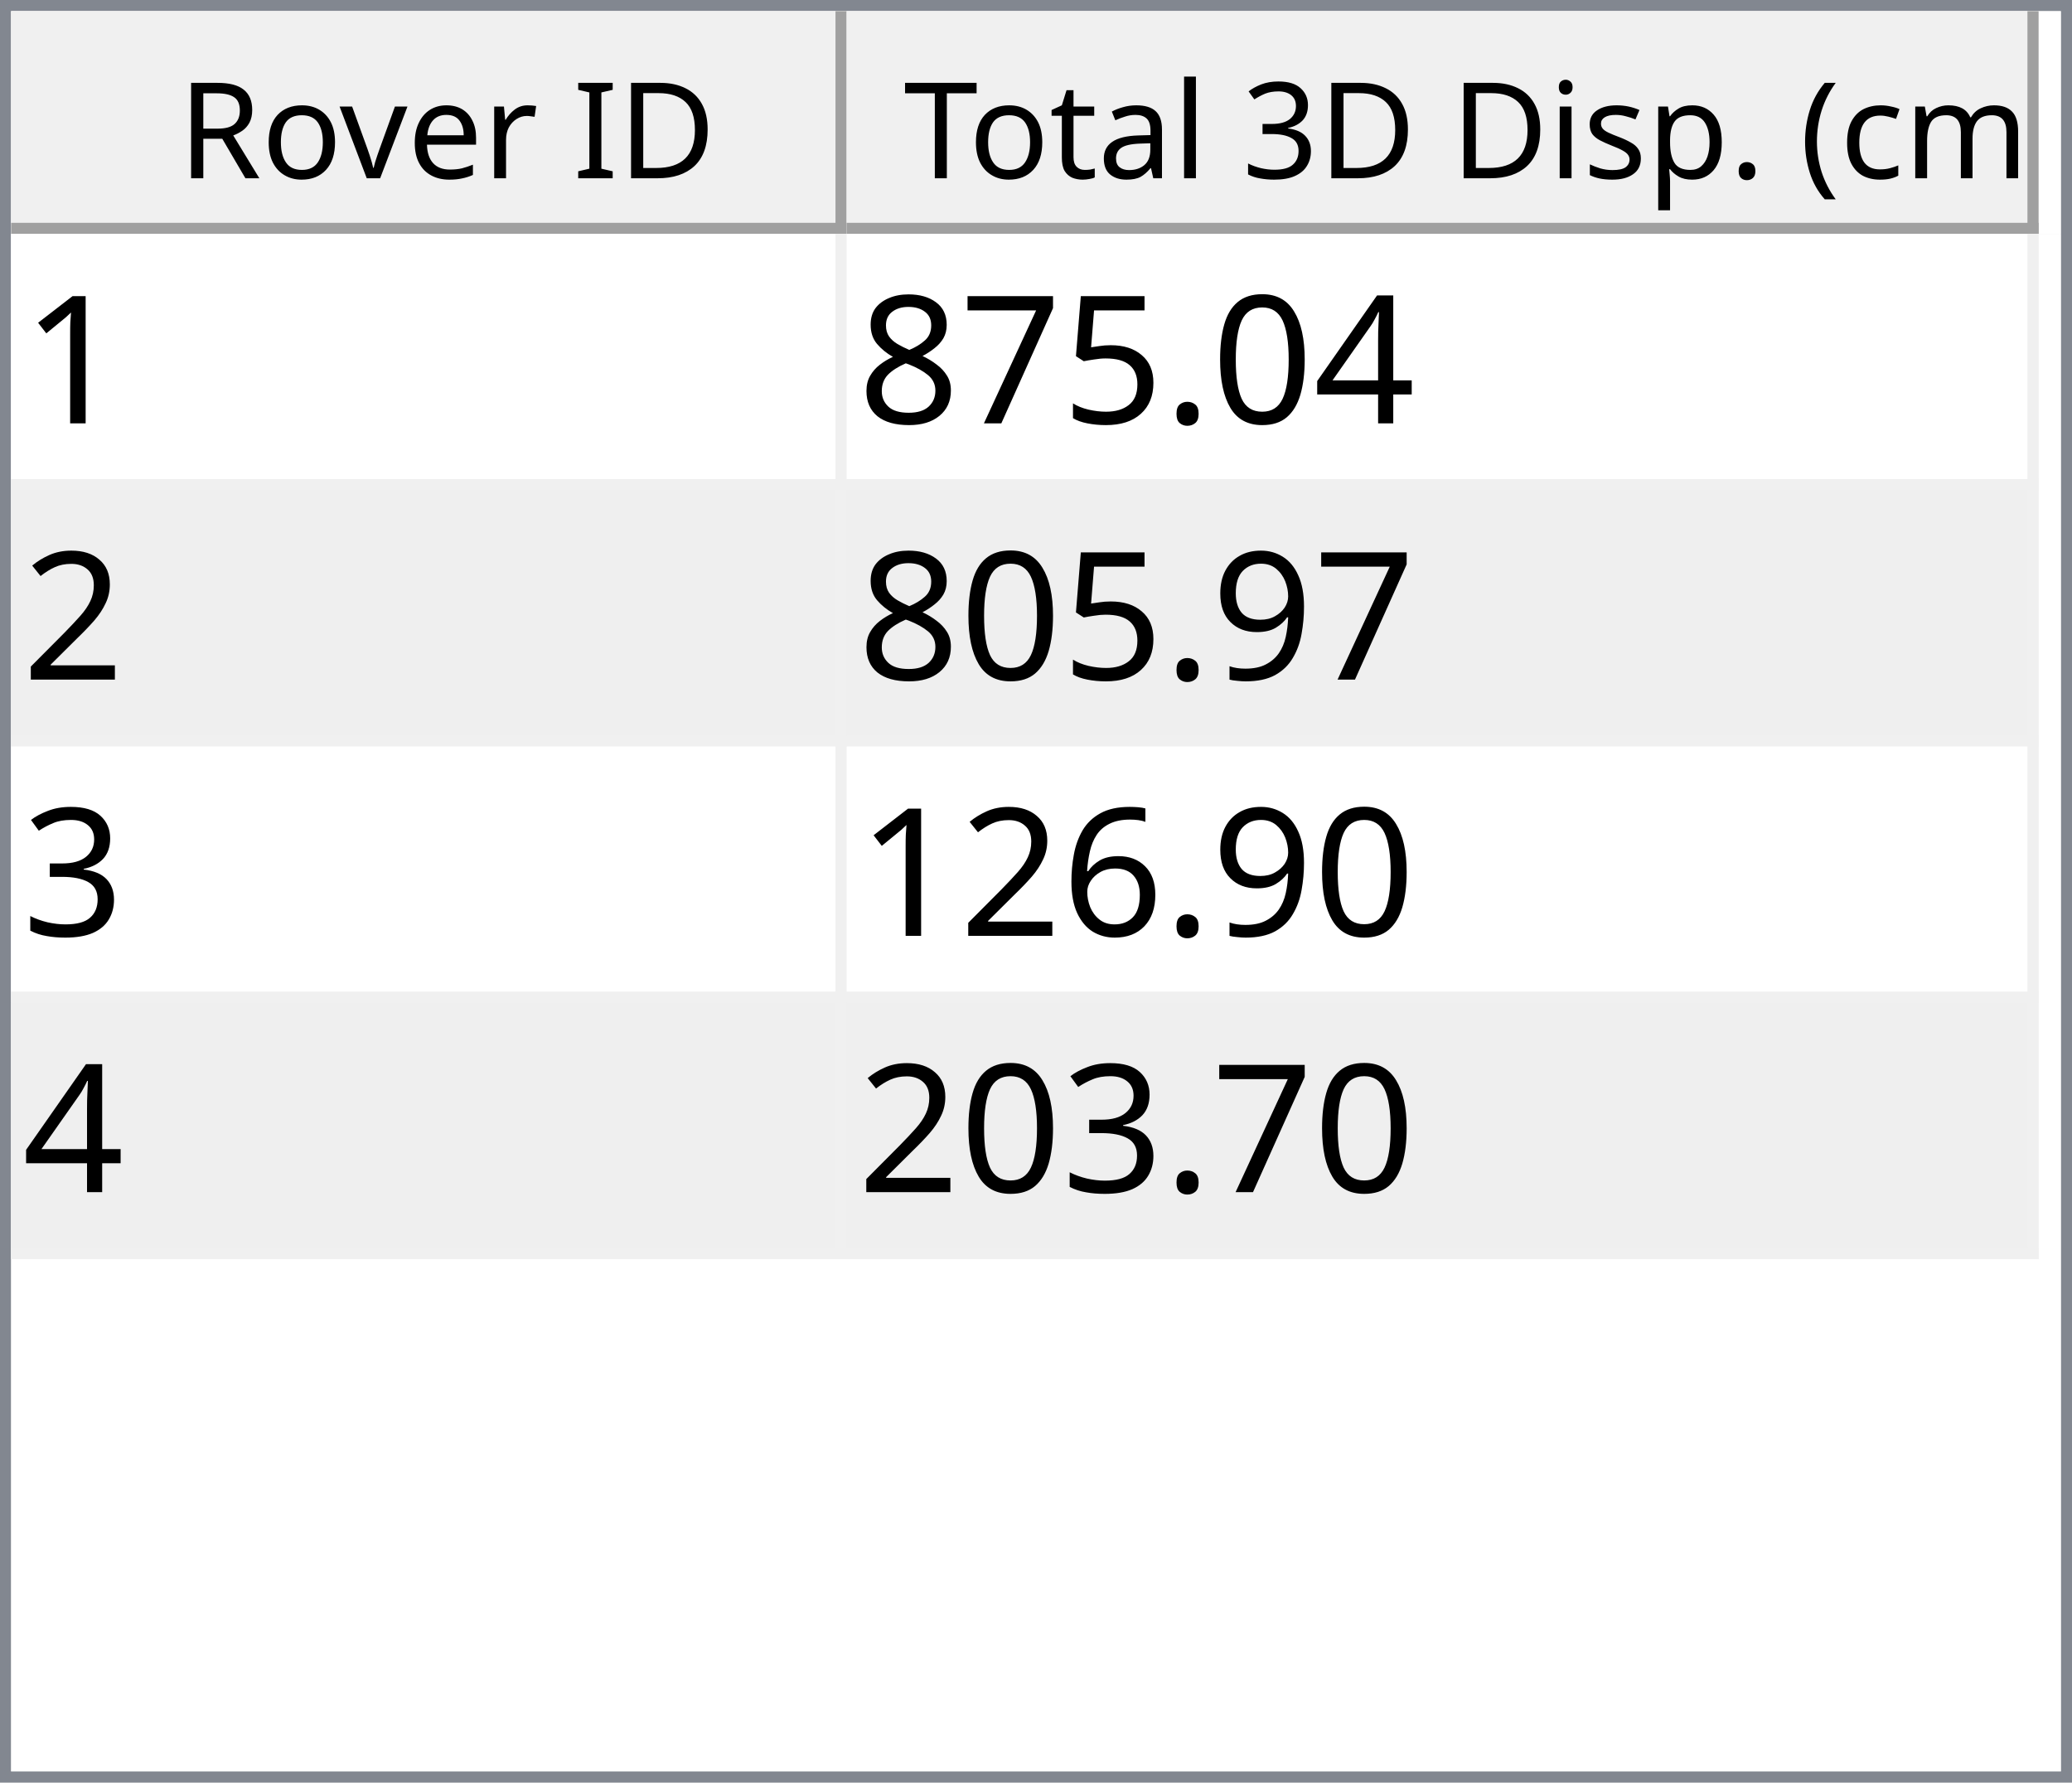
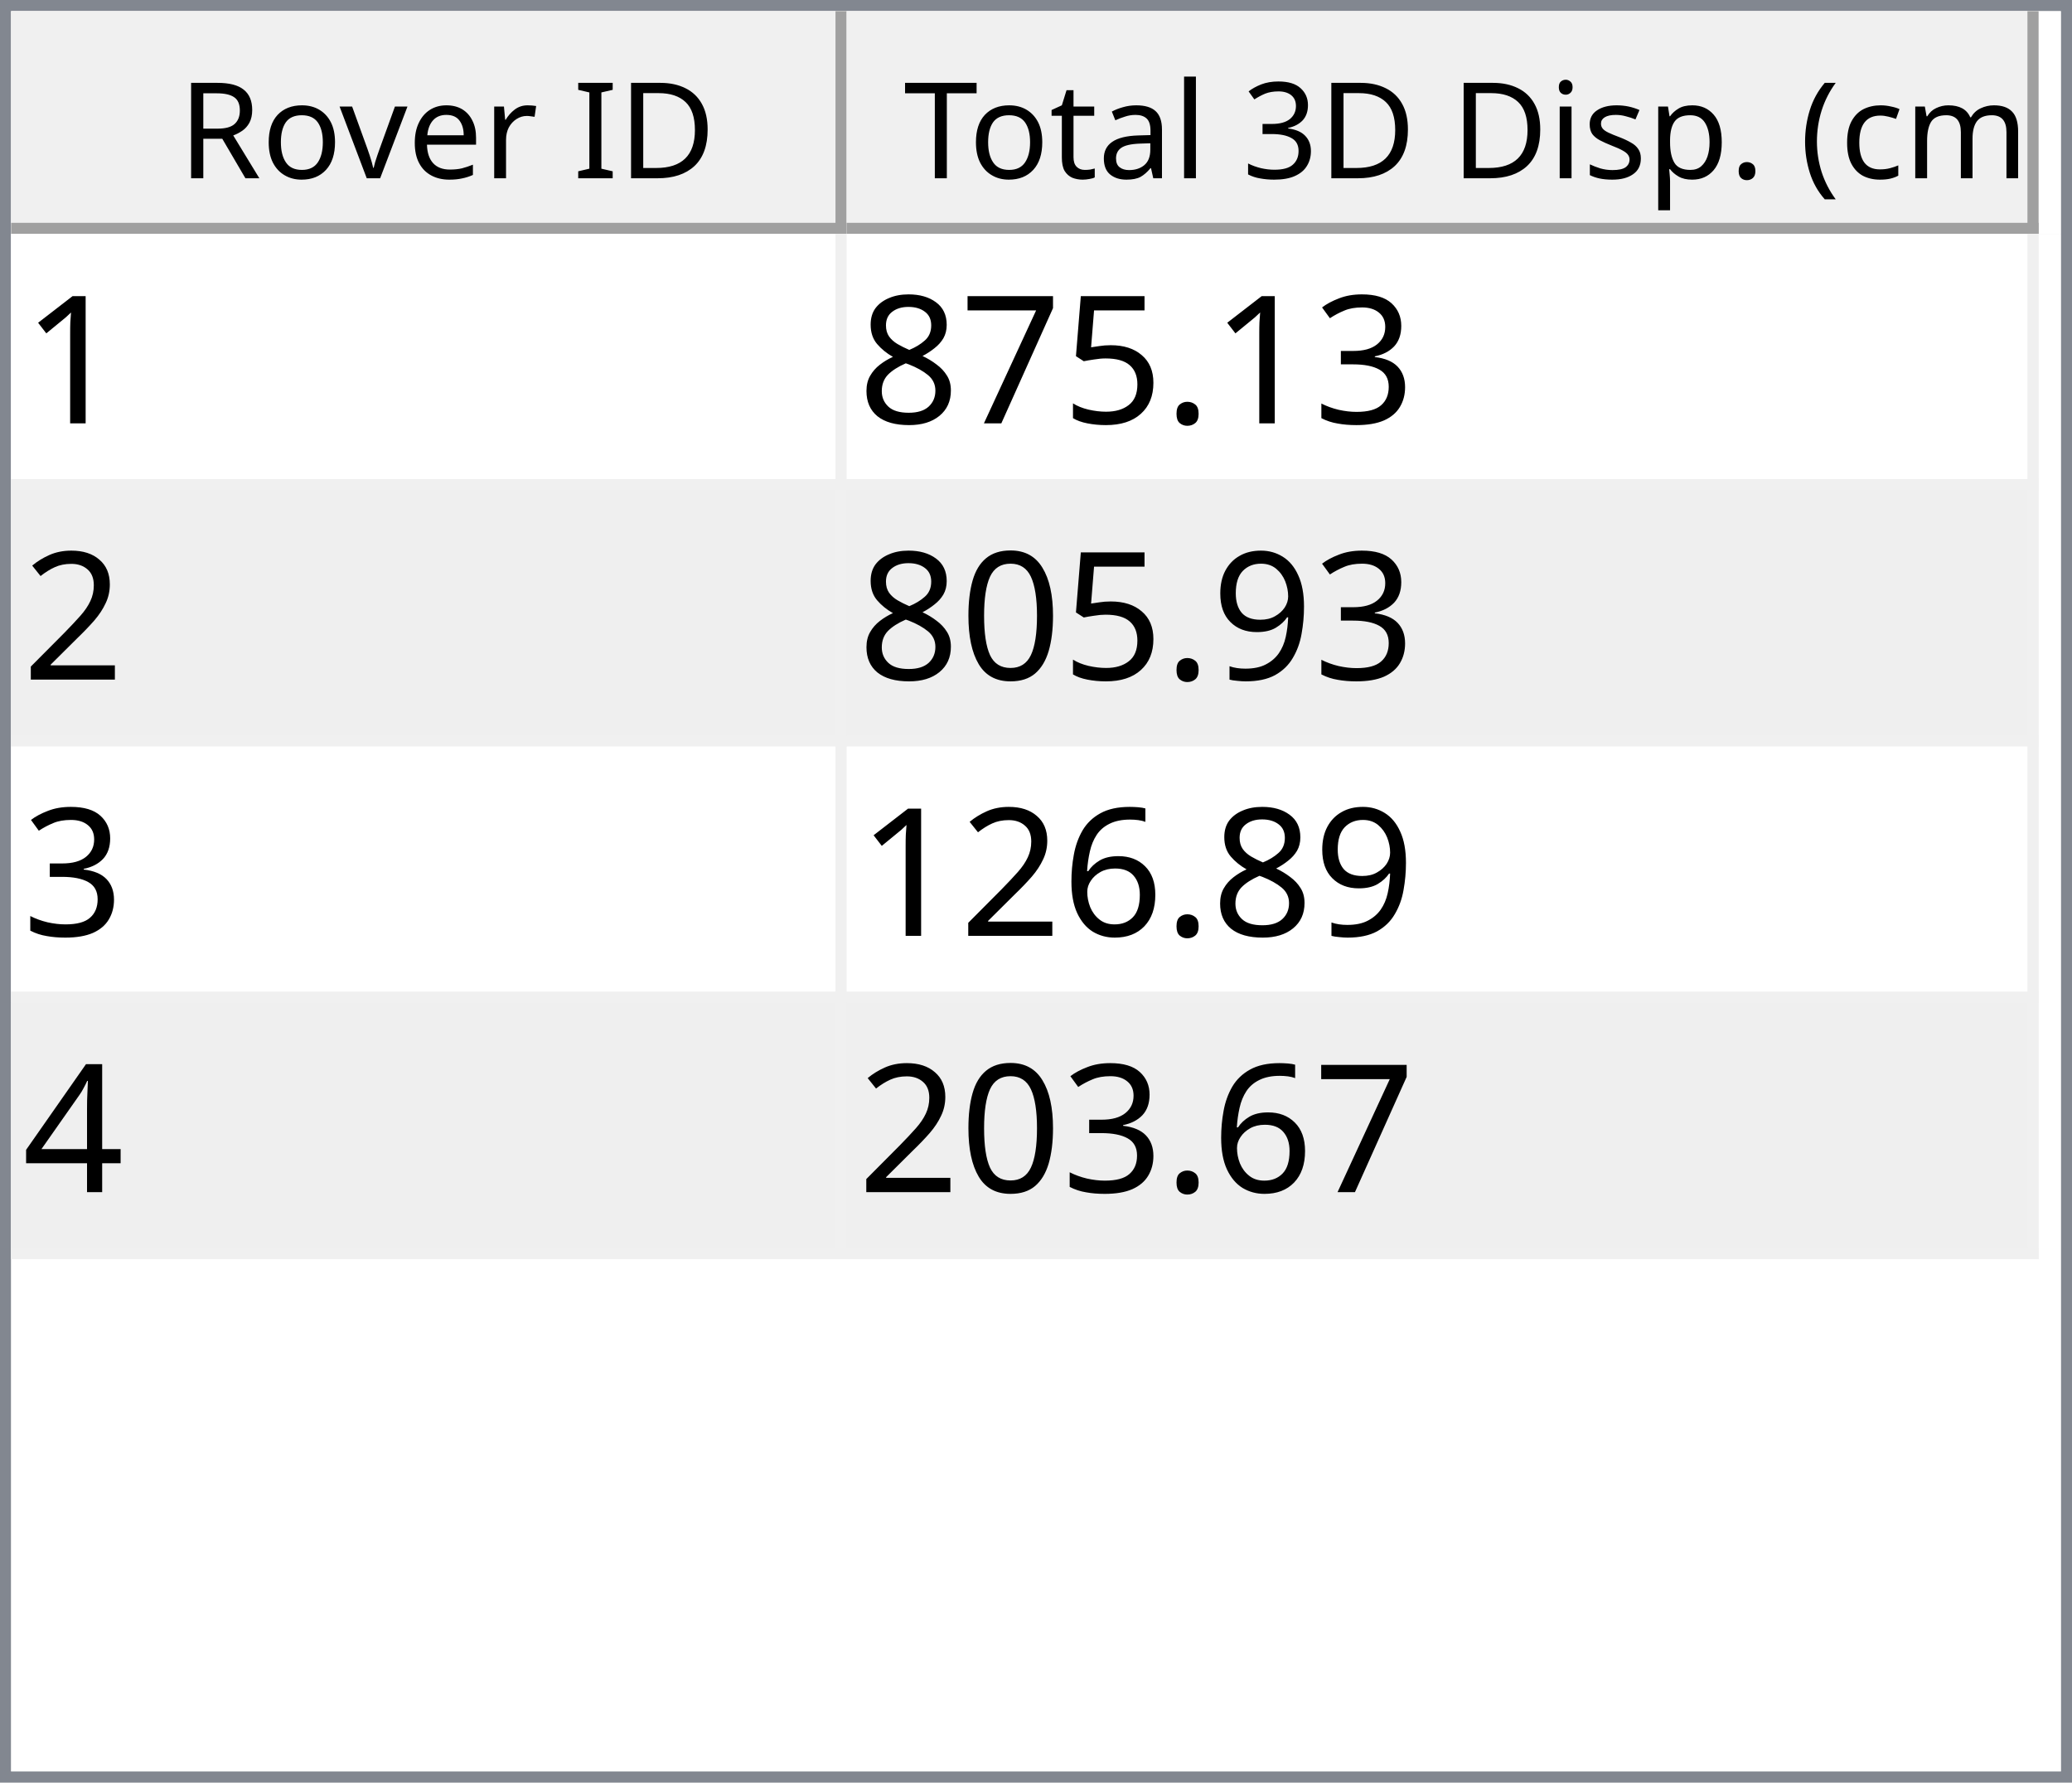
<svg xmlns="http://www.w3.org/2000/svg" style="fill-opacity:1; color-rendering:auto; color-interpolation:auto; text-rendering:auto; stroke:black; stroke-linecap:square; stroke-miterlimit:10; shape-rendering:auto; stroke-opacity:1; fill:black; stroke-dasharray:none; font-weight:normal; stroke-width:1; font-family:'Dialog'; font-style:normal; stroke-linejoin:miter; font-size:12px; stroke-dashoffset:0; image-rendering:auto;" width="186" height="160">
  <defs id="genericDefs" />
  <g>
    <defs id="defs1">
      <clipPath clipPathUnits="userSpaceOnUse" id="clipPath1">
        <path d="M0 0 L186 0 L186 160 L0 160 L0 0 Z" />
      </clipPath>
      <clipPath clipPathUnits="userSpaceOnUse" id="clipPath2">
        <path d="M0 0 L0 160 L186 160 L186 0 Z" />
      </clipPath>
      <clipPath clipPathUnits="userSpaceOnUse" id="clipPath3">
        <path d="M0 0 L0 20 L184 20 L184 0 Z" />
      </clipPath>
      <clipPath clipPathUnits="userSpaceOnUse" id="clipPath4">
        <path d="M0 0 L0 20 L75 20 L75 0 Z" />
      </clipPath>
      <clipPath clipPathUnits="userSpaceOnUse" id="clipPath5">
        <path d="M1 1 L1 19 L74 19 L74 1 Z" />
      </clipPath>
      <clipPath clipPathUnits="userSpaceOnUse" id="clipPath6">
        <path d="M0 0 L0 18 L73 18 L73 0 Z" />
      </clipPath>
      <clipPath clipPathUnits="userSpaceOnUse" id="clipPath7">
        <path d="M-0.5 -0.5 L-0.5 19.5 L74.5 19.5 L74.5 -0.5 Z" />
      </clipPath>
      <clipPath clipPathUnits="userSpaceOnUse" id="clipPath8">
        <path d="M0 0 L0 20 L107 20 L107 0 Z" />
      </clipPath>
      <clipPath clipPathUnits="userSpaceOnUse" id="clipPath9">
        <path d="M1 1 L1 19 L106 19 L106 1 Z" />
      </clipPath>
      <clipPath clipPathUnits="userSpaceOnUse" id="clipPath10">
        <path d="M0 0 L0 18 L105 18 L105 0 Z" />
      </clipPath>
      <clipPath clipPathUnits="userSpaceOnUse" id="clipPath11">
        <path d="M-0.5 -0.5 L-0.5 19.5 L106.5 19.5 L106.5 -0.5 Z" />
      </clipPath>
      <clipPath clipPathUnits="userSpaceOnUse" id="clipPath12">
        <path d="M0 0 L0 138 L184 138 L184 0 Z" />
      </clipPath>
      <clipPath clipPathUnits="userSpaceOnUse" id="clipPath13">
        <path d="M0 0 L0 92 L182 92 L182 0 Z" />
      </clipPath>
      <clipPath clipPathUnits="userSpaceOnUse" id="clipPath14">
        <path d="M-0.5 -0.5 L-0.5 91.5 L181.5 91.5 L181.5 -0.5 Z" />
      </clipPath>
      <clipPath clipPathUnits="userSpaceOnUse" id="clipPath15">
        <path d="M0 0 L0 22 L74 22 L74 0 Z" />
      </clipPath>
      <clipPath clipPathUnits="userSpaceOnUse" id="clipPath16">
        <path d="M0 0 L0 22 L106 22 L106 0 Z" />
      </clipPath>
      <font horiz-adv-x="64.551" id="font1">
        <font-face ascent="107.91" descent="25.098" units-per-em="100" style="font-style:normal; font-family:Segoe UI; font-weight:normal;" />
        <missing-glyph horiz-adv-x="64.551" d="M8.109 0 L8.109 68.266 L56.453 68.266 L56.453 0 L8.109 0 ZM15.328 7.234 L49.219 7.234 L49.219 61.031 L15.328 61.031 L15.328 7.234 Z" />
        <glyph unicode="D" horiz-adv-x="70.117" d="M9.188 0 L9.188 70.016 L28.516 70.016 Q65.531 70.016 65.531 35.891 Q65.531 19.672 55.25 9.836 Q44.969 0 27.734 0 L9.188 0 ZM17.391 62.594 L17.391 7.422 L27.828 7.422 Q41.609 7.422 49.273 14.797 Q56.938 22.172 56.938 35.688 Q56.938 62.594 28.328 62.594 L17.391 62.594 Z" />
        <glyph unicode="I" horiz-adv-x="26.611" d="M17.391 0 L9.188 0 L9.188 70.016 L17.391 70.016 L17.391 0 Z" />
        <glyph unicode=" " horiz-adv-x="27.393" d="" />
        <glyph unicode="r" horiz-adv-x="34.766" d="M34.188 41.891 Q32.078 43.5 28.125 43.5 Q23 43.5 19.555 38.672 Q16.109 33.844 16.109 25.484 L16.109 0 L8.109 0 L8.109 50 L16.109 50 L16.109 39.703 L16.312 39.703 Q18.016 44.969 21.531 47.922 Q25.047 50.875 29.391 50.875 Q32.516 50.875 34.188 50.203 L34.188 41.891 Z" />
        <glyph unicode="e" horiz-adv-x="52.295" d="M48.297 23 L12.984 23 Q13.188 14.656 17.484 10.109 Q21.781 5.562 29.297 5.562 Q37.75 5.562 44.828 11.141 L44.828 3.609 Q38.234 -1.172 27.391 -1.172 Q16.797 -1.172 10.742 5.641 Q4.688 12.453 4.688 24.812 Q4.688 36.469 11.305 43.82 Q17.922 51.172 27.734 51.172 Q37.547 51.172 42.922 44.828 Q48.297 38.484 48.297 27.203 L48.297 23 ZM40.094 29.781 Q40.047 36.719 36.75 40.578 Q33.453 44.438 27.594 44.438 Q21.922 44.438 17.969 40.383 Q14.016 36.328 13.094 29.781 L40.094 29.781 Z" />
        <glyph unicode="v" horiz-adv-x="47.9" d="M47.406 50 L27.484 0 L19.625 0 L0.688 50 L9.469 50 L22.172 13.672 Q23.578 9.672 23.922 6.688 L24.125 6.688 Q24.609 10.453 25.688 13.484 L38.969 50 L47.406 50 Z" />
        <glyph unicode="o" horiz-adv-x="58.594" d="M29 -1.172 Q17.922 -1.172 11.305 5.836 Q4.688 12.844 4.688 24.422 Q4.688 37.016 11.57 44.094 Q18.453 51.172 30.172 51.172 Q41.359 51.172 47.633 44.289 Q53.906 37.406 53.906 25.203 Q53.906 13.234 47.141 6.031 Q40.375 -1.172 29 -1.172 ZM29.594 44.438 Q21.875 44.438 17.383 39.188 Q12.891 33.938 12.891 24.703 Q12.891 15.828 17.43 10.695 Q21.969 5.562 29.594 5.562 Q37.359 5.562 41.531 10.594 Q45.703 15.625 45.703 24.906 Q45.703 34.281 41.531 39.359 Q37.359 44.438 29.594 44.438 Z" />
        <glyph unicode="R" horiz-adv-x="59.814" d="M59.375 0 L49.609 0 L37.891 19.625 Q36.281 22.359 34.766 24.289 Q33.25 26.219 31.664 27.438 Q30.078 28.656 28.25 29.219 Q26.422 29.781 24.125 29.781 L17.391 29.781 L17.391 0 L9.188 0 L9.188 70.016 L30.078 70.016 Q34.672 70.016 38.555 68.867 Q42.438 67.719 45.289 65.375 Q48.141 63.031 49.758 59.547 Q51.375 56.062 51.375 51.375 Q51.375 47.703 50.273 44.656 Q49.172 41.609 47.148 39.211 Q45.125 36.812 42.266 35.133 Q39.406 33.453 35.844 32.516 L35.844 32.328 Q37.594 31.547 38.891 30.547 Q40.188 29.547 41.359 28.18 Q42.531 26.812 43.68 25.078 Q44.828 23.344 46.234 21.047 L59.375 0 ZM17.391 62.594 L17.391 37.203 L28.516 37.203 Q31.594 37.203 34.203 38.133 Q36.812 39.062 38.719 40.797 Q40.625 42.531 41.703 45.047 Q42.781 47.562 42.781 50.688 Q42.781 56.297 39.141 59.445 Q35.5 62.594 28.609 62.594 L17.391 62.594 Z" />
        <glyph unicode=")" horiz-adv-x="30.176" d="M8.297 -15.922 L1.172 -15.922 Q16.406 2.344 16.406 26.812 Q16.406 51.469 1.078 70.016 L8.297 70.016 Q23.531 52.156 23.531 26.703 Q23.531 1.375 8.297 -15.922 Z" />
        <glyph unicode="m" horiz-adv-x="86.133" d="M79.109 0 L71.094 0 L71.094 28.719 Q71.094 37.016 68.531 40.727 Q65.969 44.438 59.906 44.438 Q54.781 44.438 51.195 39.75 Q47.609 35.062 47.609 28.516 L47.609 0 L39.594 0 L39.594 29.688 Q39.594 44.438 28.219 44.438 Q22.953 44.438 19.531 40.016 Q16.109 35.594 16.109 28.516 L16.109 0 L8.109 0 L8.109 50 L16.109 50 L16.109 42.094 L16.312 42.094 Q21.625 51.172 31.844 51.172 Q36.969 51.172 40.773 48.312 Q44.578 45.453 46 40.828 Q51.562 51.172 62.594 51.172 Q79.109 51.172 79.109 30.812 L79.109 0 Z" />
        <glyph unicode="c" horiz-adv-x="46.191" d="M42.188 2.297 Q36.422 -1.172 28.516 -1.172 Q17.828 -1.172 11.258 5.789 Q4.688 12.75 4.688 23.828 Q4.688 36.188 11.766 43.68 Q18.844 51.172 30.672 51.172 Q37.25 51.172 42.281 48.734 L42.281 40.531 Q36.719 44.438 30.375 44.438 Q22.703 44.438 17.797 38.945 Q12.891 33.453 12.891 24.516 Q12.891 15.719 17.508 10.641 Q22.125 5.562 29.891 5.562 Q36.422 5.562 42.188 9.906 L42.188 2.297 Z" />
        <glyph unicode="(" horiz-adv-x="30.176" d="M29.109 -15.922 L21.969 -15.922 Q6.844 1.375 6.844 26.703 Q6.844 52.156 21.969 70.016 L29.203 70.016 Q13.875 51.469 13.875 26.812 Q13.875 2.344 29.109 -15.922 Z" />
        <glyph unicode="." horiz-adv-x="21.68" d="M10.891 -1.078 Q8.641 -1.078 7.055 0.539 Q5.469 2.156 5.469 4.391 Q5.469 6.641 7.055 8.273 Q8.641 9.906 10.891 9.906 Q13.188 9.906 14.797 8.273 Q16.406 6.641 16.406 4.391 Q16.406 2.156 14.797 0.539 Q13.188 -1.078 10.891 -1.078 Z" />
        <glyph unicode="p" horiz-adv-x="58.789" d="M16.312 7.234 L16.109 7.234 L16.109 -23 L8.109 -23 L8.109 50 L16.109 50 L16.109 41.219 L16.312 41.219 Q22.219 51.172 33.594 51.172 Q43.266 51.172 48.688 44.461 Q54.109 37.75 54.109 26.469 Q54.109 13.922 48 6.375 Q41.891 -1.172 31.297 -1.172 Q21.578 -1.172 16.312 7.234 ZM16.109 27.391 L16.109 20.406 Q16.109 14.203 20.141 9.883 Q24.172 5.562 30.375 5.562 Q37.641 5.562 41.773 11.133 Q45.906 16.703 45.906 26.609 Q45.906 34.969 42.047 39.703 Q38.188 44.438 31.594 44.438 Q24.609 44.438 20.359 39.578 Q16.109 34.719 16.109 27.391 Z" />
        <glyph unicode="s" horiz-adv-x="42.432" d="M5.078 1.812 L5.078 10.406 Q11.625 5.562 19.484 5.562 Q30.031 5.562 30.031 12.594 Q30.031 14.594 29.125 15.992 Q28.219 17.391 26.68 18.461 Q25.141 19.531 23.07 20.383 Q21 21.234 18.609 22.172 Q15.281 23.484 12.766 24.828 Q10.25 26.172 8.57 27.859 Q6.891 29.547 6.031 31.695 Q5.172 33.844 5.172 36.719 Q5.172 40.234 6.789 42.945 Q8.406 45.656 11.086 47.484 Q13.766 49.312 17.211 50.242 Q20.656 51.172 24.312 51.172 Q30.812 51.172 35.938 48.922 L35.938 40.828 Q30.422 44.438 23.25 44.438 Q21 44.438 19.195 43.922 Q17.391 43.406 16.094 42.477 Q14.797 41.547 14.086 40.258 Q13.375 38.969 13.375 37.406 Q13.375 35.453 14.086 34.133 Q14.797 32.812 16.164 31.789 Q17.531 30.766 19.484 29.938 Q21.438 29.109 23.922 28.125 Q27.25 26.859 29.883 25.516 Q32.516 24.172 34.375 22.484 Q36.234 20.797 37.234 18.602 Q38.234 16.406 38.234 13.375 Q38.234 9.672 36.602 6.938 Q34.969 4.203 32.234 2.398 Q29.5 0.594 25.93 -0.289 Q22.359 -1.172 18.453 -1.172 Q10.75 -1.172 5.078 1.812 Z" />
        <glyph unicode="i" horiz-adv-x="24.219" d="M12.203 62.703 Q10.062 62.703 8.547 64.164 Q7.031 65.625 7.031 67.875 Q7.031 70.125 8.547 71.609 Q10.062 73.094 12.203 73.094 Q14.406 73.094 15.945 71.609 Q17.484 70.125 17.484 67.875 Q17.484 65.719 15.945 64.211 Q14.406 62.703 12.203 62.703 ZM16.109 0 L8.109 0 L8.109 50 L16.109 50 L16.109 0 Z" />
        <glyph unicode="3" horiz-adv-x="53.906" d="M46.531 19.828 Q46.531 15.094 44.75 11.211 Q42.969 7.328 39.719 4.57 Q36.469 1.812 31.93 0.297 Q27.391 -1.219 21.922 -1.219 Q11.922 -1.219 6 2.594 L6 11.188 Q13.094 5.609 22.219 5.609 Q25.875 5.609 28.828 6.539 Q31.781 7.469 33.906 9.227 Q36.031 10.984 37.18 13.477 Q38.328 15.969 38.328 19.094 Q38.328 32.812 18.797 32.812 L12.984 32.812 L12.984 39.594 L18.5 39.594 Q35.797 39.594 35.797 52.484 Q35.797 64.406 22.609 64.406 Q15.188 64.406 8.688 59.422 L8.688 67.188 Q15.375 71.188 24.609 71.188 Q29 71.188 32.57 69.969 Q36.141 68.75 38.68 66.555 Q41.219 64.359 42.609 61.281 Q44 58.203 44 54.5 Q44 40.672 30.031 36.719 L30.031 36.531 Q33.594 36.141 36.625 34.797 Q39.656 33.453 41.852 31.305 Q44.047 29.156 45.289 26.25 Q46.531 23.344 46.531 19.828 Z" />
        <glyph unicode="l" horiz-adv-x="24.219" d="M16.109 0 L8.109 0 L8.109 74.031 L16.109 74.031 L16.109 0 Z" />
        <glyph unicode="a" horiz-adv-x="50.879" d="M43.891 0 L35.891 0 L35.891 7.812 L35.688 7.812 Q30.469 -1.172 20.312 -1.172 Q12.844 -1.172 8.617 2.781 Q4.391 6.734 4.391 13.281 Q4.391 27.297 20.906 29.594 L35.891 31.688 Q35.891 44.438 25.594 44.438 Q16.547 44.438 9.281 38.281 L9.281 46.484 Q16.656 51.172 26.266 51.172 Q43.891 51.172 43.891 32.516 L43.891 0 ZM35.891 25.297 L23.828 23.641 Q18.266 22.859 15.43 20.875 Q12.594 18.891 12.594 13.875 Q12.594 10.203 15.211 7.883 Q17.828 5.562 22.172 5.562 Q28.125 5.562 32.008 9.742 Q35.891 13.922 35.891 20.312 L35.891 25.297 Z" />
        <glyph unicode="t" horiz-adv-x="33.887" d="M31.297 0.484 Q28.469 -1.078 23.828 -1.078 Q10.688 -1.078 10.688 13.578 L10.688 43.172 L2.094 43.172 L2.094 50 L10.688 50 L10.688 62.203 L18.703 64.797 L18.703 50 L31.297 50 L31.297 43.172 L18.703 43.172 L18.703 14.984 Q18.703 9.969 20.414 7.82 Q22.125 5.672 26.078 5.672 Q29.109 5.672 31.297 7.328 L31.297 0.484 Z" />
        <glyph unicode="T" horiz-adv-x="52.393" d="M50.594 62.594 L30.375 62.594 L30.375 0 L22.172 0 L22.172 62.594 L2 62.594 L2 70.016 L50.594 70.016 L50.594 62.594 Z" />
      </font>
      <font horiz-adv-x="75.0" id="font2">
        <font-face ascent="100.537" descent="21.973" units-per-em="100" style="font-style:normal; font-family:sans-serif; font-weight:normal;" />
        <missing-glyph horiz-adv-x="75.0" d="M12.5 0 L12.5 62.5 L62.5 62.5 L62.5 0 L12.5 0 ZM14.062 1.562 L60.938 1.562 L60.938 60.938 L14.062 60.938 L14.062 1.562 Z" />
        <glyph unicode="1" horiz-adv-x="55.615" d="M37.25 0 L28.469 0 L28.469 56 Q25.297 52.984 20.141 49.953 Q14.984 46.922 10.891 45.406 L10.891 53.906 Q18.266 57.375 23.781 62.305 Q29.297 67.234 31.594 71.875 L37.25 71.875 L37.25 0 Z" />
-         <glyph unicode="4" horiz-adv-x="55.615" d="M32.328 0 L32.328 17.141 L1.266 17.141 L1.266 25.203 L33.938 71.578 L41.109 71.578 L41.109 25.203 L50.781 25.203 L50.781 17.141 L41.109 17.141 L41.109 0 L32.328 0 ZM32.328 25.203 L32.328 57.469 L9.906 25.203 L32.328 25.203 Z" />
-         <glyph unicode="0" horiz-adv-x="55.615" d="M4.156 35.297 Q4.156 48 6.766 55.742 Q9.375 63.484 14.523 67.68 Q19.672 71.875 27.484 71.875 Q33.25 71.875 37.594 69.555 Q41.938 67.234 44.773 62.867 Q47.609 58.5 49.219 52.227 Q50.828 45.953 50.828 35.297 Q50.828 22.703 48.242 14.969 Q45.656 7.234 40.508 3.008 Q35.359 -1.219 27.484 -1.219 Q17.141 -1.219 11.234 6.203 Q4.156 15.141 4.156 35.297 ZM13.188 35.297 Q13.188 17.672 17.312 11.836 Q21.438 6 27.484 6 Q33.547 6 37.672 11.859 Q41.797 17.719 41.797 35.297 Q41.797 52.984 37.672 58.789 Q33.547 64.594 27.391 64.594 Q21.344 64.594 17.719 59.469 Q13.188 52.938 13.188 35.297 Z" />
+         <glyph unicode="3" horiz-adv-x="55.615" d="M4.203 18.891 L12.984 20.062 Q14.5 12.594 18.141 9.297 Q21.781 6 27 6 Q33.203 6 37.477 10.297 Q41.75 14.594 41.75 20.953 Q41.75 27 37.797 30.93 Q33.844 34.859 27.734 34.859 Q25.25 34.859 21.531 33.891 L22.516 41.609 Q23.391 41.5 23.922 41.5 Q29.547 41.5 34.039 44.43 Q38.531 47.359 38.531 53.469 Q38.531 58.297 35.258 61.477 Q31.984 64.656 26.812 64.656 Q21.688 64.656 18.266 61.43 Q14.844 58.203 13.875 51.766 L5.078 53.328 Q6.688 62.156 12.398 67.016 Q18.109 71.875 26.609 71.875 Q32.469 71.875 37.398 69.359 Q42.328 66.844 44.945 62.5 Q47.562 58.156 47.562 53.266 Q47.562 48.641 45.07 44.828 Q42.578 41.016 37.703 38.766 Q44.047 37.312 47.562 32.695 Q51.078 28.078 51.078 21.141 Q51.078 11.766 44.242 5.25 Q37.406 -1.266 26.953 -1.266 Q17.531 -1.266 11.305 4.352 Q5.078 9.969 4.203 18.891 Z" />
        <glyph unicode="." horiz-adv-x="27.783" d="M9.078 0 L9.078 10.016 L19.094 10.016 L19.094 0 L9.078 0 Z" />
        <glyph unicode="5" horiz-adv-x="55.615" d="M4.156 18.75 L13.375 19.531 Q14.406 12.797 18.141 9.398 Q21.875 6 27.156 6 Q33.5 6 37.891 10.789 Q42.281 15.578 42.281 23.484 Q42.281 31 38.062 35.352 Q33.844 39.703 27 39.703 Q22.75 39.703 19.336 37.773 Q15.922 35.844 13.969 32.766 L5.719 33.844 L12.641 70.609 L48.25 70.609 L48.25 62.203 L19.672 62.203 L15.828 42.969 Q22.266 47.469 29.344 47.469 Q38.719 47.469 45.164 40.969 Q51.609 34.469 51.609 24.266 Q51.609 14.547 45.953 7.469 Q39.062 -1.219 27.156 -1.219 Q17.391 -1.219 11.211 4.25 Q5.031 9.719 4.156 18.75 Z" />
        <glyph unicode="7" horiz-adv-x="55.615" d="M4.734 62.203 L4.734 70.656 L51.078 70.656 L51.078 63.812 Q44.234 56.547 37.523 44.484 Q30.812 32.422 27.156 19.672 Q24.516 10.688 23.781 0 L14.75 0 Q14.891 8.453 18.062 20.414 Q21.234 32.375 27.172 43.484 Q33.109 54.594 39.797 62.203 L4.734 62.203 Z" />
        <glyph unicode="8" horiz-adv-x="55.615" d="M17.672 38.812 Q12.203 40.828 9.57 44.539 Q6.938 48.25 6.938 53.422 Q6.938 61.234 12.555 66.555 Q18.172 71.875 27.484 71.875 Q36.859 71.875 42.578 66.43 Q48.297 60.984 48.297 53.172 Q48.297 48.188 45.68 44.508 Q43.062 40.828 37.75 38.812 Q44.344 36.672 47.781 31.883 Q51.219 27.094 51.219 20.453 Q51.219 11.281 44.727 5.031 Q38.234 -1.219 27.641 -1.219 Q17.047 -1.219 10.547 5.055 Q4.047 11.328 4.047 20.703 Q4.047 27.688 7.594 32.398 Q11.141 37.109 17.672 38.812 ZM15.922 53.719 Q15.922 48.641 19.195 45.414 Q22.469 42.188 27.688 42.188 Q32.766 42.188 36.016 45.383 Q39.266 48.578 39.266 53.219 Q39.266 58.062 35.914 61.359 Q32.562 64.656 27.594 64.656 Q22.562 64.656 19.242 61.43 Q15.922 58.203 15.922 53.719 ZM13.094 20.656 Q13.094 16.891 14.875 13.375 Q16.656 9.859 20.172 7.93 Q23.688 6 27.734 6 Q34.031 6 38.133 10.055 Q42.234 14.109 42.234 20.359 Q42.234 26.703 38.016 30.859 Q33.797 35.016 27.438 35.016 Q21.234 35.016 17.164 30.914 Q13.094 26.812 13.094 20.656 Z" />
        <glyph unicode="2" horiz-adv-x="55.615" d="M50.344 8.453 L50.344 0 L3.031 0 Q2.938 3.172 4.047 6.109 Q5.859 10.938 9.836 15.625 Q13.812 20.312 21.344 26.469 Q33.016 36.031 37.117 41.625 Q41.219 47.219 41.219 52.203 Q41.219 57.422 37.477 61.008 Q33.734 64.594 27.734 64.594 Q21.391 64.594 17.578 60.789 Q13.766 56.984 13.719 50.25 L4.688 51.172 Q5.609 61.281 11.664 66.578 Q17.719 71.875 27.938 71.875 Q38.234 71.875 44.242 66.164 Q50.25 60.453 50.25 52 Q50.25 47.703 48.492 43.555 Q46.734 39.406 42.656 34.812 Q38.578 30.219 29.109 22.219 Q21.188 15.578 18.945 13.211 Q16.703 10.844 15.234 8.453 L50.344 8.453 Z" />
        <glyph unicode="9" horiz-adv-x="55.615" d="M5.469 16.547 L13.922 17.328 Q14.984 11.375 18.016 8.688 Q21.047 6 25.781 6 Q29.828 6 32.883 7.859 Q35.938 9.719 37.891 12.82 Q39.844 15.922 41.164 21.195 Q42.484 26.469 42.484 31.938 Q42.484 32.516 42.438 33.688 Q39.797 29.5 35.234 26.883 Q30.672 24.266 25.344 24.266 Q16.453 24.266 10.305 30.711 Q4.156 37.156 4.156 47.703 Q4.156 58.594 10.578 65.234 Q17 71.875 26.656 71.875 Q33.641 71.875 39.43 68.117 Q45.219 64.359 48.219 57.398 Q51.219 50.438 51.219 37.25 Q51.219 23.531 48.242 15.406 Q45.266 7.281 39.383 3.031 Q33.5 -1.219 25.594 -1.219 Q17.188 -1.219 11.867 3.445 Q6.547 8.109 5.469 16.547 ZM41.453 48.141 Q41.453 55.719 37.43 60.156 Q33.406 64.594 27.734 64.594 Q21.875 64.594 17.531 59.812 Q13.188 55.031 13.188 47.406 Q13.188 40.578 17.312 36.305 Q21.438 32.031 27.484 32.031 Q33.594 32.031 37.523 36.305 Q41.453 40.578 41.453 48.141 Z" />
-         <glyph unicode="3" horiz-adv-x="55.615" d="M4.203 18.891 L12.984 20.062 Q14.5 12.594 18.141 9.297 Q21.781 6 27 6 Q33.203 6 37.477 10.297 Q41.75 14.594 41.75 20.953 Q41.75 27 37.797 30.93 Q33.844 34.859 27.734 34.859 Q25.25 34.859 21.531 33.891 L22.516 41.609 Q23.391 41.5 23.922 41.5 Q29.547 41.5 34.039 44.43 Q38.531 47.359 38.531 53.469 Q38.531 58.297 35.258 61.477 Q31.984 64.656 26.812 64.656 Q21.688 64.656 18.266 61.43 Q14.844 58.203 13.875 51.766 L5.078 53.328 Q6.688 62.156 12.398 67.016 Q18.109 71.875 26.609 71.875 Q32.469 71.875 37.398 69.359 Q42.328 66.844 44.945 62.5 Q47.562 58.156 47.562 53.266 Q47.562 48.641 45.07 44.828 Q42.578 41.016 37.703 38.766 Q44.047 37.312 47.562 32.695 Q51.078 28.078 51.078 21.141 Q51.078 11.766 44.242 5.25 Q37.406 -1.266 26.953 -1.266 Q17.531 -1.266 11.305 4.352 Q5.078 9.969 4.203 18.891 Z" />
+         <glyph unicode="0" horiz-adv-x="55.615" d="M4.156 35.297 Q4.156 48 6.766 55.742 Q9.375 63.484 14.523 67.68 Q19.672 71.875 27.484 71.875 Q33.25 71.875 37.594 69.555 Q41.938 67.234 44.773 62.867 Q47.609 58.5 49.219 52.227 Q50.828 45.953 50.828 35.297 Q50.828 22.703 48.242 14.969 Q45.656 7.234 40.508 3.008 Q35.359 -1.219 27.484 -1.219 Q17.141 -1.219 11.234 6.203 Q4.156 15.141 4.156 35.297 ZM13.188 35.297 Q13.188 17.672 17.312 11.836 Q21.438 6 27.484 6 Q33.547 6 37.672 11.859 Q41.797 17.719 41.797 35.297 Q41.797 52.984 37.672 58.789 Q33.547 64.594 27.391 64.594 Q21.344 64.594 17.719 59.469 Q13.188 52.938 13.188 35.297 Z" />
        <glyph unicode="6" horiz-adv-x="55.615" d="M49.75 54.047 L41.016 53.375 Q39.844 58.547 37.703 60.891 Q34.125 64.656 28.906 64.656 Q24.703 64.656 21.531 62.312 Q17.391 59.281 14.992 53.469 Q12.594 47.656 12.5 36.922 Q15.672 41.75 20.266 44.094 Q24.859 46.438 29.891 46.438 Q38.672 46.438 44.852 39.969 Q51.031 33.5 51.031 23.25 Q51.031 16.5 48.125 10.719 Q45.219 4.938 40.141 1.859 Q35.062 -1.219 28.609 -1.219 Q17.625 -1.219 10.695 6.859 Q3.766 14.938 3.766 33.5 Q3.766 54.25 11.422 63.672 Q18.109 71.875 29.438 71.875 Q37.891 71.875 43.289 67.141 Q48.688 62.406 49.75 54.047 ZM13.875 23.188 Q13.875 18.656 15.797 14.508 Q17.719 10.359 21.188 8.18 Q24.656 6 28.469 6 Q34.031 6 38.039 10.492 Q42.047 14.984 42.047 22.703 Q42.047 30.125 38.086 34.398 Q34.125 38.672 28.125 38.672 Q22.172 38.672 18.023 34.398 Q13.875 30.125 13.875 23.188 Z" />
+         <glyph unicode="4" horiz-adv-x="55.615" d="M32.328 0 L32.328 17.141 L1.266 17.141 L1.266 25.203 L33.938 71.578 L41.109 71.578 L41.109 25.203 L50.781 25.203 L50.781 17.141 L41.109 17.141 L41.109 0 L32.328 0 ZM32.328 25.203 L32.328 57.469 L9.906 25.203 L32.328 25.203 Z" />
      </font>
    </defs>
    <g style="fill:white; stroke:white;">
      <rect x="0" y="0" width="186" style="clip-path:url(#clipPath1); stroke:none;" height="160" />
    </g>
    <g style="fill:white; text-rendering:optimizeSpeed; color-rendering:optimizeSpeed; image-rendering:optimizeSpeed; shape-rendering:crispEdges; stroke:white; color-interpolation:sRGB;">
      <rect x="0" width="186" height="160" y="0" style="stroke:none;" />
      <path style="stroke:none;" d="M0 160 L186 160 L186 0 L0 0 Z" />
    </g>
    <g style="fill:rgb(240,240,240); font-family:'Segoe UI'; stroke:rgb(240,240,240);">
      <rect x="0" y="0" width="186" style="clip-path:url(#clipPath2); stroke:none;" height="160" />
    </g>
    <g style="fill:rgb(130,135,144); font-family:'Segoe UI'; stroke:rgb(130,135,144);">
      <path d="M0 0 L186 0 L186 160 L0 160 L0 0 ZM1 1 L185 1 L185 159 L1 159 L1 1 Z" style="fill-rule:evenodd; clip-path:url(#clipPath2); stroke:none;" />
    </g>
    <g style="fill:white; font-family:'Segoe UI'; stroke:white;" transform="translate(1,1)">
      <rect x="0" y="0" width="184" style="clip-path:url(#clipPath3); stroke:none;" height="20" />
    </g>
    <g style="fill:rgb(240,240,240); font-family:'Segoe UI'; stroke:rgb(240,240,240);" transform="translate(1,1)">
      <rect x="0" y="0" width="75" style="clip-path:url(#clipPath4); stroke:none;" height="20" />
    </g>
    <g style="font-family:'Segoe UI';" transform="translate(2,2)">
      <text x="14" xml:space="preserve" y="14" style="clip-path:url(#clipPath6); stroke:none;">Rover ID</text>
    </g>
    <g style="fill:rgb(160,160,160); font-family:'Segoe UI'; stroke:rgb(160,160,160); stroke-linejoin:bevel;" transform="translate(1.5,1.5)">
      <line x1="74" x2="74" y1="0" style="fill:none; clip-path:url(#clipPath7);" y2="19" />
    </g>
    <g style="fill:rgb(160,160,160); font-family:'Segoe UI'; stroke:rgb(160,160,160); stroke-linejoin:bevel;" transform="matrix(1,0,0,1,1,1) translate(0.5,0.5)">
      <line x1="0" x2="74" y1="19" style="fill:none; clip-path:url(#clipPath7);" y2="19" />
    </g>
    <g style="fill:rgb(240,240,240); font-family:'Segoe UI'; stroke:rgb(240,240,240);" transform="translate(76,1)">
      <rect x="0" y="0" width="107" style="clip-path:url(#clipPath8); stroke:none;" height="20" />
    </g>
    <g style="font-family:'Segoe UI';" transform="translate(77,2)">
      <text x="1" xml:space="preserve" y="14" style="clip-path:url(#clipPath10); stroke:none;"> Total 3D Disp. (cm)</text>
    </g>
    <g style="fill:rgb(160,160,160); font-family:'Segoe UI'; stroke:rgb(160,160,160); stroke-linejoin:bevel;" transform="translate(76.5,1.5)">
      <line x1="106" x2="106" y1="0" style="fill:none; clip-path:url(#clipPath11);" y2="19" />
    </g>
    <g style="fill:rgb(160,160,160); font-family:'Segoe UI'; stroke:rgb(160,160,160); stroke-linejoin:bevel;" transform="matrix(1,0,0,1,76,1) translate(0.5,0.5)">
      <line x1="0" x2="106" y1="19" style="fill:none; clip-path:url(#clipPath11);" y2="19" />
    </g>
    <g style="fill:white; font-family:'Segoe UI'; stroke:white;" transform="translate(1,21)">
      <rect x="0" y="0" width="184" style="clip-path:url(#clipPath12); stroke:none;" height="138" />
    </g>
    <g style="fill:rgb(240,240,240); font-size:16px; font-family:sans-serif; stroke:rgb(240,240,240);" transform="translate(1,21)">
      <rect x="0" y="0" width="182" style="clip-path:url(#clipPath13); stroke:none;" height="92" />
      <line transform="translate(0.5,0.5)" x1="0" x2="181" y1="22" style="clip-path:url(#clipPath14); fill:none; stroke-linejoin:bevel;" y2="22" />
    </g>
    <g transform="matrix(1,0,0,1,1,21) translate(0.5,0.5)" style="fill:rgb(240,240,240); font-size:16px; font-family:sans-serif; stroke:rgb(240,240,240); stroke-linejoin:bevel;">
      <line x1="0" x2="181" y1="45" style="fill:none; clip-path:url(#clipPath14);" y2="45" />
    </g>
    <g transform="matrix(1,0,0,1,1,21) translate(0.5,0.5)" style="fill:rgb(240,240,240); font-size:16px; font-family:sans-serif; stroke:rgb(240,240,240); stroke-linejoin:bevel;">
      <line x1="0" x2="181" y1="68" style="fill:none; clip-path:url(#clipPath14);" y2="68" />
    </g>
    <g transform="matrix(1,0,0,1,1,21) translate(0.5,0.5)" style="fill:rgb(240,240,240); font-size:16px; font-family:sans-serif; stroke:rgb(240,240,240); stroke-linejoin:bevel;">
      <line x1="0" x2="181" y1="91" style="fill:none; clip-path:url(#clipPath14);" y2="91" />
    </g>
    <g transform="matrix(1,0,0,1,1,21) translate(0.5,0.5)" style="fill:rgb(240,240,240); font-size:16px; font-family:sans-serif; stroke:rgb(240,240,240); stroke-linejoin:bevel;">
      <line x1="74" x2="74" y1="0" style="fill:none; clip-path:url(#clipPath14);" y2="91" />
    </g>
    <g transform="matrix(1,0,0,1,1,21) translate(0.5,0.5)" style="fill:rgb(240,240,240); font-size:16px; font-family:sans-serif; stroke:rgb(240,240,240); stroke-linejoin:bevel;">
      <line x1="181" x2="181" y1="0" style="fill:none; clip-path:url(#clipPath14);" y2="91" />
    </g>
    <g style="fill:white; font-size:16px; font-family:sans-serif; stroke:white;" transform="matrix(1,0,0,1,1,21)">
      <rect x="0" y="0" width="74" style="clip-path:url(#clipPath15); stroke:none;" height="22" />
      <text x="1" y="17" style="fill:black; clip-path:url(#clipPath15); stroke:none;" xml:space="preserve">1</text>
    </g>
    <g style="fill:white; font-size:16px; font-family:sans-serif; stroke:white;" transform="matrix(1,0,0,1,1,21) translate(75,0)">
      <rect x="0" y="0" width="106" style="clip-path:url(#clipPath16); stroke:none;" height="22" />
-       <text x="1" y="17" style="fill:black; clip-path:url(#clipPath16); stroke:none;" xml:space="preserve">875.04</text>
+       <text x="1" y="17" style="fill:black; clip-path:url(#clipPath16); stroke:none;" xml:space="preserve">875.13</text>
    </g>
    <g style="fill:rgb(239,239,239); font-size:16px; font-family:sans-serif; stroke:rgb(239,239,239);" transform="matrix(1,0,0,1,1,21) translate(0,23)">
      <rect x="0" y="0" width="74" style="clip-path:url(#clipPath15); stroke:none;" height="22" />
      <text x="1" y="17" style="fill:black; clip-path:url(#clipPath15); stroke:none;" xml:space="preserve">2</text>
    </g>
    <g style="fill:rgb(239,239,239); font-size:16px; font-family:sans-serif; stroke:rgb(239,239,239);" transform="matrix(1,0,0,1,1,21) translate(75,23)">
      <rect x="0" y="0" width="106" style="clip-path:url(#clipPath16); stroke:none;" height="22" />
-       <text x="1" y="17" style="fill:black; clip-path:url(#clipPath16); stroke:none;" xml:space="preserve">805.97</text>
+       <text x="1" y="17" style="fill:black; clip-path:url(#clipPath16); stroke:none;" xml:space="preserve">805.93</text>
    </g>
    <g style="fill:white; font-size:16px; font-family:sans-serif; stroke:white;" transform="matrix(1,0,0,1,1,21) translate(0,46)">
      <rect x="0" y="0" width="74" style="clip-path:url(#clipPath15); stroke:none;" height="22" />
      <text x="1" y="17" style="fill:black; clip-path:url(#clipPath15); stroke:none;" xml:space="preserve">3</text>
    </g>
    <g style="fill:white; font-size:16px; font-family:sans-serif; stroke:white;" transform="matrix(1,0,0,1,1,21) translate(75,46)">
      <rect x="0" y="0" width="106" style="clip-path:url(#clipPath16); stroke:none;" height="22" />
-       <text x="1" y="17" style="fill:black; clip-path:url(#clipPath16); stroke:none;" xml:space="preserve">126.90</text>
+       <text x="1" y="17" style="fill:black; clip-path:url(#clipPath16); stroke:none;" xml:space="preserve">126.89</text>
    </g>
    <g style="fill:rgb(239,239,239); font-size:16px; font-family:sans-serif; stroke:rgb(239,239,239);" transform="matrix(1,0,0,1,1,21) translate(0,69)">
      <rect x="0" y="0" width="74" style="clip-path:url(#clipPath15); stroke:none;" height="22" />
      <text x="1" y="17" style="fill:black; clip-path:url(#clipPath15); stroke:none;" xml:space="preserve">4</text>
    </g>
    <g style="fill:rgb(239,239,239); font-size:16px; font-family:sans-serif; stroke:rgb(239,239,239);" transform="matrix(1,0,0,1,1,21) translate(75,69)">
      <rect x="0" y="0" width="106" style="clip-path:url(#clipPath16); stroke:none;" height="22" />
-       <text x="1" y="17" style="fill:black; clip-path:url(#clipPath16); stroke:none;" xml:space="preserve">203.70</text>
+       <text x="1" y="17" style="fill:black; clip-path:url(#clipPath16); stroke:none;" xml:space="preserve">203.67</text>
    </g>
  </g>
</svg>
